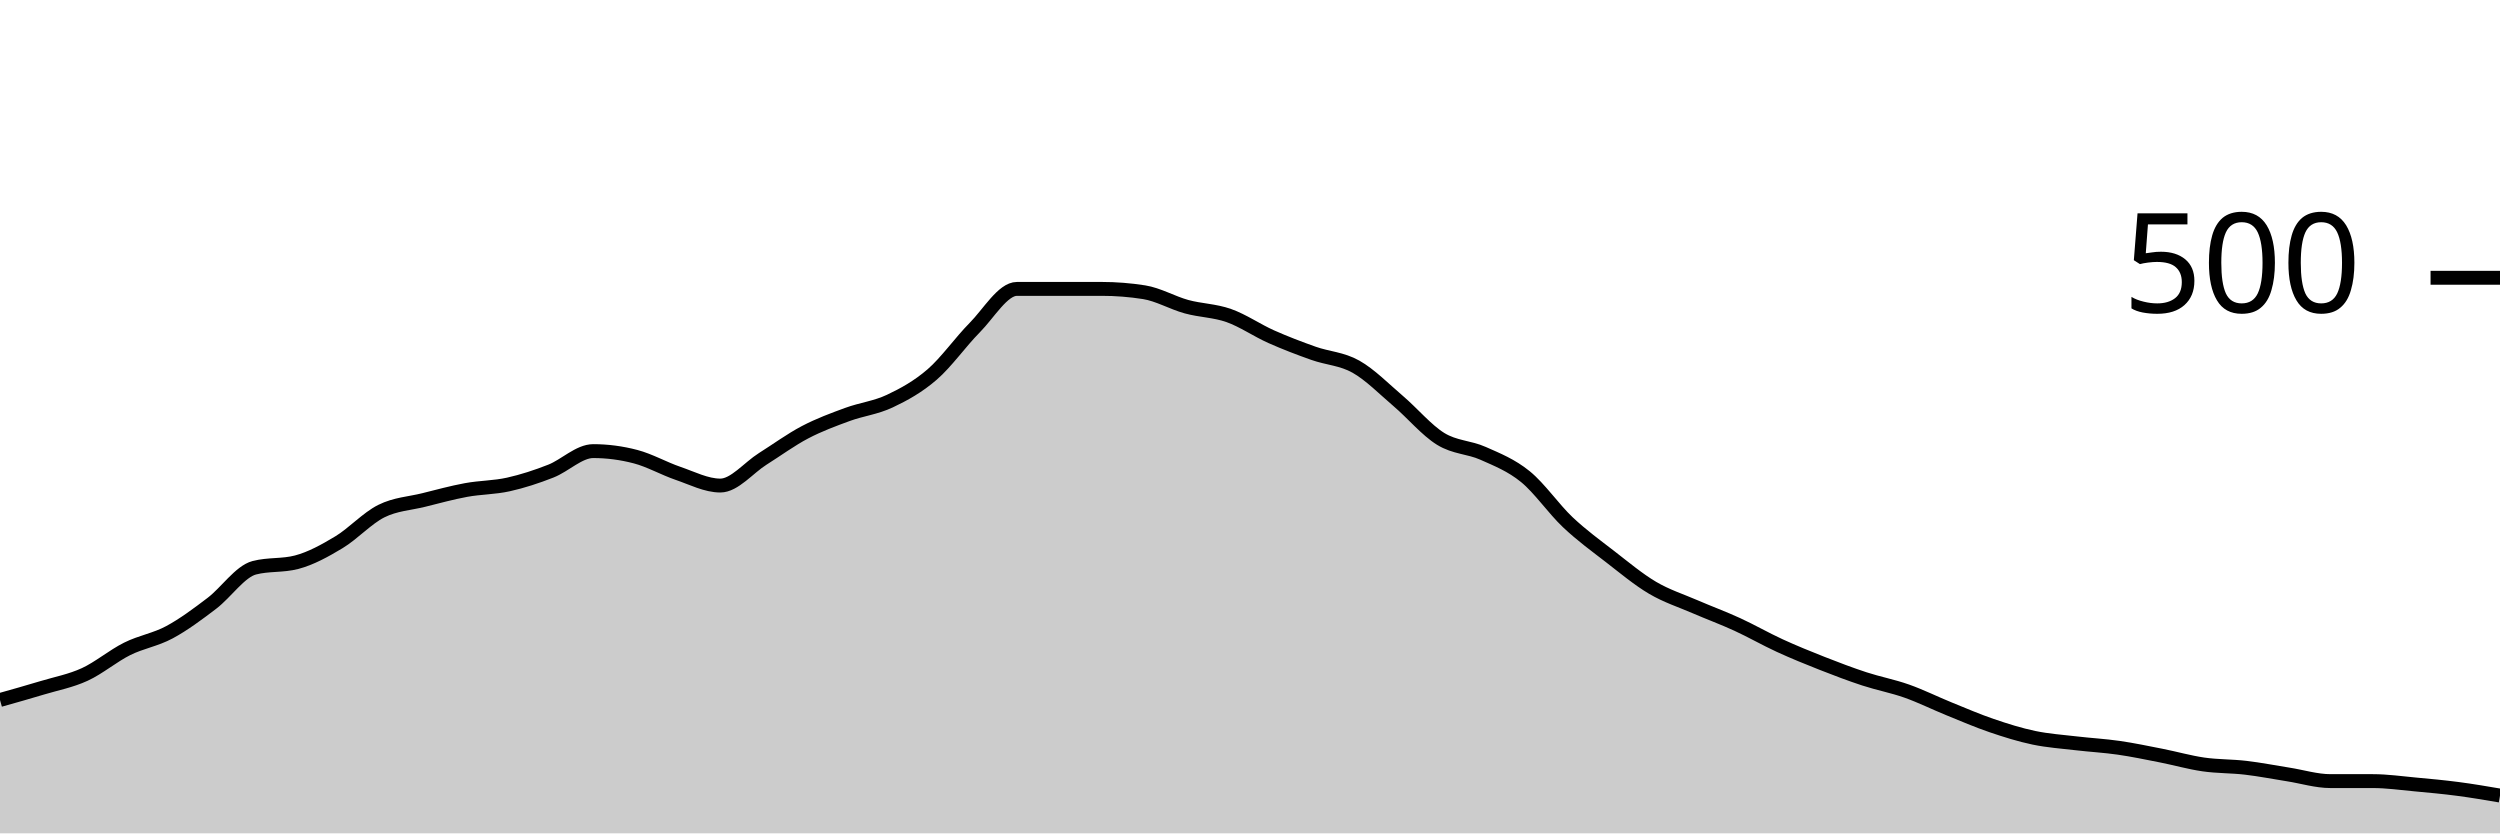
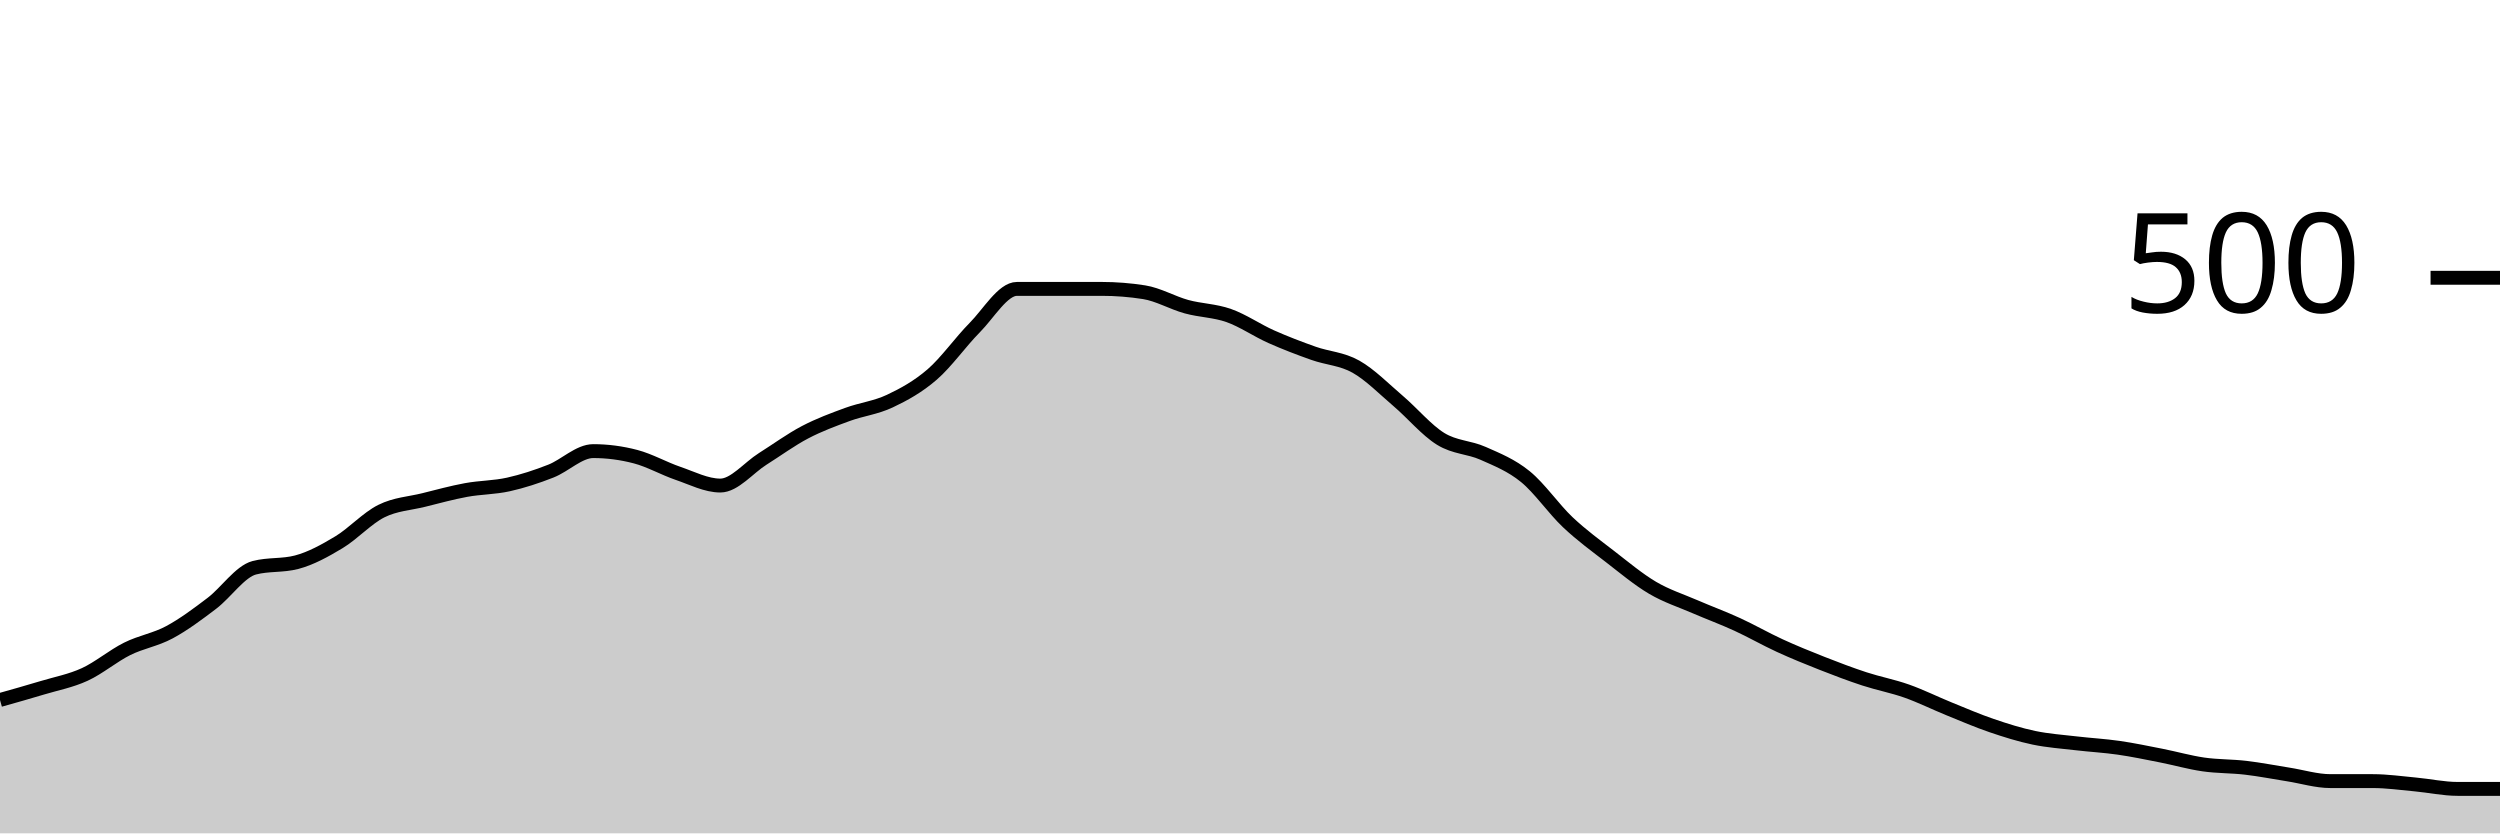
<svg xmlns="http://www.w3.org/2000/svg" viewBox="0 0 180 60">
  <g transform="translate(0,20)">
-     <path class="area" fill="rgba(0, 0, 0, 0.2)" d="M0,30.4C1.017,30.113,2.034,29.827,3.051,29.52C4.068,29.213,5.085,29.027,6.102,28.56C7.119,28.093,8.136,27.227,9.153,26.72C10.169,26.213,11.186,26.067,12.203,25.52C13.22,24.973,14.237,24.213,15.254,23.44C16.271,22.667,17.288,21.147,18.305,20.88C19.322,20.613,20.339,20.747,21.356,20.48C22.373,20.213,23.39,19.653,24.407,19.04C25.424,18.427,26.441,17.307,27.458,16.8C28.475,16.293,29.492,16.253,30.508,16C31.525,15.747,32.542,15.467,33.559,15.28C34.576,15.093,35.593,15.107,36.61,14.88C37.627,14.653,38.644,14.32,39.661,13.92C40.678,13.52,41.695,12.48,42.712,12.48C43.729,12.48,44.746,12.613,45.763,12.88C46.78,13.147,47.797,13.733,48.814,14.08C49.831,14.427,50.847,14.96,51.864,14.96C52.881,14.96,53.898,13.68,54.915,13.04C55.932,12.4,56.949,11.653,57.966,11.12C58.983,10.587,60,10.213,61.017,9.84C62.034,9.467,63.051,9.36,64.068,8.88C65.085,8.4,66.102,7.84,67.119,6.96C68.136,6.08,69.153,4.627,70.169,3.6C71.186,2.573,72.203,0.8,73.22,0.8C74.237,0.8,75.254,0.8,76.271,0.8C77.288,0.8,78.305,0.8,79.322,0.8C80.339,0.8,81.356,0.88,82.373,1.04C83.39,1.2,84.407,1.8,85.424,2.08C86.441,2.36,87.458,2.36,88.475,2.72C89.492,3.08,90.508,3.787,91.525,4.24C92.542,4.693,93.559,5.08,94.576,5.44C95.593,5.8,96.61,5.827,97.627,6.4C98.644,6.973,99.661,8.013,100.678,8.88C101.695,9.747,102.712,10.973,103.729,11.6C104.746,12.227,105.763,12.187,106.78,12.64C107.797,13.093,108.814,13.493,109.831,14.32C110.847,15.147,111.864,16.64,112.881,17.6C113.898,18.56,114.915,19.293,115.932,20.08C116.949,20.867,117.966,21.72,118.983,22.32C120,22.92,121.017,23.24,122.034,23.68C123.051,24.12,124.068,24.493,125.085,24.96C126.102,25.427,127.119,26.013,128.136,26.48C129.153,26.947,130.169,27.36,131.186,27.76C132.203,28.16,133.22,28.547,134.237,28.88C135.254,29.213,136.271,29.4,137.288,29.76C138.305,30.12,139.322,30.627,140.339,31.04C141.356,31.453,142.373,31.893,143.39,32.24C144.407,32.587,145.424,32.907,146.441,33.12C147.458,33.333,148.475,33.4,149.492,33.52C150.508,33.64,151.525,33.693,152.542,33.84C153.559,33.987,154.576,34.2,155.593,34.4C156.61,34.6,157.627,34.893,158.644,35.04C159.661,35.187,160.678,35.16,161.695,35.28C162.712,35.4,163.729,35.6,164.746,35.76C165.763,35.92,166.78,36.24,167.797,36.24C168.814,36.24,169.831,36.24,170.847,36.24C171.864,36.24,172.881,36.387,173.898,36.48C174.915,36.573,175.932,36.667,176.949,36.8C177.966,36.933,178.983,37.107,180,37.28L180,40C178.983,40,177.966,40,176.949,40C175.932,40,174.915,40,173.898,40C172.881,40,171.864,40,170.847,40C169.831,40,168.814,40,167.797,40C166.78,40,165.763,40,164.746,40C163.729,40,162.712,40,161.695,40C160.678,40,159.661,40,158.644,40C157.627,40,156.61,40,155.593,40C154.576,40,153.559,40,152.542,40C151.525,40,150.508,40,149.492,40C148.475,40,147.458,40,146.441,40C145.424,40,144.407,40,143.39,40C142.373,40,141.356,40,140.339,40C139.322,40,138.305,40,137.288,40C136.271,40,135.254,40,134.237,40C133.22,40,132.203,40,131.186,40C130.169,40,129.153,40,128.136,40C127.119,40,126.102,40,125.085,40C124.068,40,123.051,40,122.034,40C121.017,40,120,40,118.983,40C117.966,40,116.949,40,115.932,40C114.915,40,113.898,40,112.881,40C111.864,40,110.847,40,109.831,40C108.814,40,107.797,40,106.78,40C105.763,40,104.746,40,103.729,40C102.712,40,101.695,40,100.678,40C99.661,40,98.644,40,97.627,40C96.61,40,95.593,40,94.576,40C93.559,40,92.542,40,91.525,40C90.508,40,89.492,40,88.475,40C87.458,40,86.441,40,85.424,40C84.407,40,83.39,40,82.373,40C81.356,40,80.339,40,79.322,40C78.305,40,77.288,40,76.271,40C75.254,40,74.237,40,73.22,40C72.203,40,71.186,40,70.169,40C69.153,40,68.136,40,67.119,40C66.102,40,65.085,40,64.068,40C63.051,40,62.034,40,61.017,40C60,40,58.983,40,57.966,40C56.949,40,55.932,40,54.915,40C53.898,40,52.881,40,51.864,40C50.847,40,49.831,40,48.814,40C47.797,40,46.78,40,45.763,40C44.746,40,43.729,40,42.712,40C41.695,40,40.678,40,39.661,40C38.644,40,37.627,40,36.61,40C35.593,40,34.576,40,33.559,40C32.542,40,31.525,40,30.508,40C29.492,40,28.475,40,27.458,40C26.441,40,25.424,40,24.407,40C23.39,40,22.373,40,21.356,40C20.339,40,19.322,40,18.305,40C17.288,40,16.271,40,15.254,40C14.237,40,13.22,40,12.203,40C11.186,40,10.169,40,9.153,40C8.136,40,7.119,40,6.102,40C5.085,40,4.068,40,3.051,40C2.034,40,1.017,40,0,40Z" />
-     <path class="line" stroke="black" fill="none" d="M0,30.4C1.017,30.113,2.034,29.827,3.051,29.52C4.068,29.213,5.085,29.027,6.102,28.56C7.119,28.093,8.136,27.227,9.153,26.72C10.169,26.213,11.186,26.067,12.203,25.52C13.22,24.973,14.237,24.213,15.254,23.44C16.271,22.667,17.288,21.147,18.305,20.88C19.322,20.613,20.339,20.747,21.356,20.48C22.373,20.213,23.39,19.653,24.407,19.04C25.424,18.427,26.441,17.307,27.458,16.8C28.475,16.293,29.492,16.253,30.508,16C31.525,15.747,32.542,15.467,33.559,15.28C34.576,15.093,35.593,15.107,36.61,14.88C37.627,14.653,38.644,14.32,39.661,13.92C40.678,13.52,41.695,12.48,42.712,12.48C43.729,12.48,44.746,12.613,45.763,12.88C46.78,13.147,47.797,13.733,48.814,14.08C49.831,14.427,50.847,14.96,51.864,14.96C52.881,14.96,53.898,13.68,54.915,13.04C55.932,12.4,56.949,11.653,57.966,11.12C58.983,10.587,60,10.213,61.017,9.84C62.034,9.467,63.051,9.36,64.068,8.88C65.085,8.4,66.102,7.84,67.119,6.96C68.136,6.08,69.153,4.627,70.169,3.6C71.186,2.573,72.203,0.8,73.22,0.8C74.237,0.8,75.254,0.8,76.271,0.8C77.288,0.8,78.305,0.8,79.322,0.8C80.339,0.8,81.356,0.88,82.373,1.04C83.39,1.2,84.407,1.8,85.424,2.08C86.441,2.36,87.458,2.36,88.475,2.72C89.492,3.08,90.508,3.787,91.525,4.24C92.542,4.693,93.559,5.08,94.576,5.44C95.593,5.8,96.61,5.827,97.627,6.4C98.644,6.973,99.661,8.013,100.678,8.88C101.695,9.747,102.712,10.973,103.729,11.6C104.746,12.227,105.763,12.187,106.78,12.64C107.797,13.093,108.814,13.493,109.831,14.32C110.847,15.147,111.864,16.64,112.881,17.6C113.898,18.56,114.915,19.293,115.932,20.08C116.949,20.867,117.966,21.72,118.983,22.32C120,22.92,121.017,23.24,122.034,23.68C123.051,24.12,124.068,24.493,125.085,24.96C126.102,25.427,127.119,26.013,128.136,26.48C129.153,26.947,130.169,27.36,131.186,27.76C132.203,28.16,133.22,28.547,134.237,28.88C135.254,29.213,136.271,29.4,137.288,29.76C138.305,30.12,139.322,30.627,140.339,31.04C141.356,31.453,142.373,31.893,143.39,32.24C144.407,32.587,145.424,32.907,146.441,33.12C147.458,33.333,148.475,33.4,149.492,33.52C150.508,33.64,151.525,33.693,152.542,33.84C153.559,33.987,154.576,34.2,155.593,34.4C156.61,34.6,157.627,34.893,158.644,35.04C159.661,35.187,160.678,35.16,161.695,35.28C162.712,35.4,163.729,35.6,164.746,35.76C165.763,35.92,166.78,36.24,167.797,36.24C168.814,36.24,169.831,36.24,170.847,36.24C171.864,36.24,172.881,36.387,173.898,36.48C174.915,36.573,175.932,36.667,176.949,36.8C177.966,36.933,178.983,37.107,180,37.28" />
+     <path class="area" fill="rgba(0, 0, 0, 0.2)" d="M0,30.4C1.017,30.113,2.034,29.827,3.051,29.52C4.068,29.213,5.085,29.027,6.102,28.56C7.119,28.093,8.136,27.227,9.153,26.72C10.169,26.213,11.186,26.067,12.203,25.52C13.22,24.973,14.237,24.213,15.254,23.44C16.271,22.667,17.288,21.147,18.305,20.88C19.322,20.613,20.339,20.747,21.356,20.48C22.373,20.213,23.39,19.653,24.407,19.04C25.424,18.427,26.441,17.307,27.458,16.8C28.475,16.293,29.492,16.253,30.508,16C31.525,15.747,32.542,15.467,33.559,15.28C34.576,15.093,35.593,15.107,36.61,14.88C37.627,14.653,38.644,14.32,39.661,13.92C40.678,13.52,41.695,12.48,42.712,12.48C43.729,12.48,44.746,12.613,45.763,12.88C46.78,13.147,47.797,13.733,48.814,14.08C49.831,14.427,50.847,14.96,51.864,14.96C52.881,14.96,53.898,13.68,54.915,13.04C55.932,12.4,56.949,11.653,57.966,11.12C58.983,10.587,60,10.213,61.017,9.84C62.034,9.467,63.051,9.36,64.068,8.88C65.085,8.4,66.102,7.84,67.119,6.96C68.136,6.08,69.153,4.627,70.169,3.6C71.186,2.573,72.203,0.8,73.22,0.8C74.237,0.8,75.254,0.8,76.271,0.8C77.288,0.8,78.305,0.8,79.322,0.8C80.339,0.8,81.356,0.88,82.373,1.04C83.39,1.2,84.407,1.8,85.424,2.08C86.441,2.36,87.458,2.36,88.475,2.72C89.492,3.08,90.508,3.787,91.525,4.24C92.542,4.693,93.559,5.08,94.576,5.44C95.593,5.8,96.61,5.827,97.627,6.4C98.644,6.973,99.661,8.013,100.678,8.88C101.695,9.747,102.712,10.973,103.729,11.6C104.746,12.227,105.763,12.187,106.78,12.64C107.797,13.093,108.814,13.493,109.831,14.32C110.847,15.147,111.864,16.64,112.881,17.6C113.898,18.56,114.915,19.293,115.932,20.08C116.949,20.867,117.966,21.72,118.983,22.32C120,22.92,121.017,23.24,122.034,23.68C123.051,24.12,124.068,24.493,125.085,24.96C126.102,25.427,127.119,26.013,128.136,26.48C129.153,26.947,130.169,27.36,131.186,27.76C132.203,28.16,133.22,28.547,134.237,28.88C135.254,29.213,136.271,29.4,137.288,29.76C138.305,30.12,139.322,30.627,140.339,31.04C141.356,31.453,142.373,31.893,143.39,32.24C144.407,32.587,145.424,32.907,146.441,33.12C147.458,33.333,148.475,33.4,149.492,33.52C150.508,33.64,151.525,33.693,152.542,33.84C153.559,33.987,154.576,34.2,155.593,34.4C156.61,34.6,157.627,34.893,158.644,35.04C159.661,35.187,160.678,35.16,161.695,35.28C162.712,35.4,163.729,35.6,164.746,35.76C165.763,35.92,166.78,36.24,167.797,36.24C168.814,36.24,169.831,36.24,170.847,36.24C171.864,36.24,172.881,36.387,173.898,36.48C174.915,36.573,175.932,36.8,176.949,36.8C177.966,36.8,178.983,36.8,180,36.8L180,40C178.983,40,177.966,40,176.949,40C175.932,40,174.915,40,173.898,40C172.881,40,171.864,40,170.847,40C169.831,40,168.814,40,167.797,40C166.78,40,165.763,40,164.746,40C163.729,40,162.712,40,161.695,40C160.678,40,159.661,40,158.644,40C157.627,40,156.61,40,155.593,40C154.576,40,153.559,40,152.542,40C151.525,40,150.508,40,149.492,40C148.475,40,147.458,40,146.441,40C145.424,40,144.407,40,143.39,40C142.373,40,141.356,40,140.339,40C139.322,40,138.305,40,137.288,40C136.271,40,135.254,40,134.237,40C133.22,40,132.203,40,131.186,40C130.169,40,129.153,40,128.136,40C127.119,40,126.102,40,125.085,40C124.068,40,123.051,40,122.034,40C121.017,40,120,40,118.983,40C117.966,40,116.949,40,115.932,40C114.915,40,113.898,40,112.881,40C111.864,40,110.847,40,109.831,40C108.814,40,107.797,40,106.78,40C105.763,40,104.746,40,103.729,40C102.712,40,101.695,40,100.678,40C99.661,40,98.644,40,97.627,40C96.61,40,95.593,40,94.576,40C93.559,40,92.542,40,91.525,40C90.508,40,89.492,40,88.475,40C87.458,40,86.441,40,85.424,40C84.407,40,83.39,40,82.373,40C81.356,40,80.339,40,79.322,40C78.305,40,77.288,40,76.271,40C75.254,40,74.237,40,73.22,40C72.203,40,71.186,40,70.169,40C69.153,40,68.136,40,67.119,40C66.102,40,65.085,40,64.068,40C63.051,40,62.034,40,61.017,40C60,40,58.983,40,57.966,40C56.949,40,55.932,40,54.915,40C53.898,40,52.881,40,51.864,40C50.847,40,49.831,40,48.814,40C47.797,40,46.78,40,45.763,40C44.746,40,43.729,40,42.712,40C41.695,40,40.678,40,39.661,40C38.644,40,37.627,40,36.61,40C35.593,40,34.576,40,33.559,40C32.542,40,31.525,40,30.508,40C29.492,40,28.475,40,27.458,40C26.441,40,25.424,40,24.407,40C23.39,40,22.373,40,21.356,40C20.339,40,19.322,40,18.305,40C17.288,40,16.271,40,15.254,40C14.237,40,13.22,40,12.203,40C11.186,40,10.169,40,9.153,40C8.136,40,7.119,40,6.102,40C5.085,40,4.068,40,3.051,40C2.034,40,1.017,40,0,40Z" />
+     <path class="line" stroke="black" fill="none" d="M0,30.4C1.017,30.113,2.034,29.827,3.051,29.52C4.068,29.213,5.085,29.027,6.102,28.56C7.119,28.093,8.136,27.227,9.153,26.72C10.169,26.213,11.186,26.067,12.203,25.52C13.22,24.973,14.237,24.213,15.254,23.44C16.271,22.667,17.288,21.147,18.305,20.88C19.322,20.613,20.339,20.747,21.356,20.48C22.373,20.213,23.39,19.653,24.407,19.04C25.424,18.427,26.441,17.307,27.458,16.8C28.475,16.293,29.492,16.253,30.508,16C31.525,15.747,32.542,15.467,33.559,15.28C34.576,15.093,35.593,15.107,36.61,14.88C37.627,14.653,38.644,14.32,39.661,13.92C40.678,13.52,41.695,12.48,42.712,12.48C43.729,12.48,44.746,12.613,45.763,12.88C46.78,13.147,47.797,13.733,48.814,14.08C49.831,14.427,50.847,14.96,51.864,14.96C52.881,14.96,53.898,13.68,54.915,13.04C55.932,12.4,56.949,11.653,57.966,11.12C58.983,10.587,60,10.213,61.017,9.84C62.034,9.467,63.051,9.36,64.068,8.88C65.085,8.4,66.102,7.84,67.119,6.96C68.136,6.08,69.153,4.627,70.169,3.6C71.186,2.573,72.203,0.8,73.22,0.8C74.237,0.8,75.254,0.8,76.271,0.8C77.288,0.8,78.305,0.8,79.322,0.8C80.339,0.8,81.356,0.88,82.373,1.04C83.39,1.2,84.407,1.8,85.424,2.08C86.441,2.36,87.458,2.36,88.475,2.72C89.492,3.08,90.508,3.787,91.525,4.24C92.542,4.693,93.559,5.08,94.576,5.44C95.593,5.8,96.61,5.827,97.627,6.4C98.644,6.973,99.661,8.013,100.678,8.88C101.695,9.747,102.712,10.973,103.729,11.6C104.746,12.227,105.763,12.187,106.78,12.64C107.797,13.093,108.814,13.493,109.831,14.32C110.847,15.147,111.864,16.64,112.881,17.6C113.898,18.56,114.915,19.293,115.932,20.08C116.949,20.867,117.966,21.72,118.983,22.32C120,22.92,121.017,23.24,122.034,23.68C123.051,24.12,124.068,24.493,125.085,24.96C126.102,25.427,127.119,26.013,128.136,26.48C129.153,26.947,130.169,27.36,131.186,27.76C132.203,28.16,133.22,28.547,134.237,28.88C135.254,29.213,136.271,29.4,137.288,29.76C138.305,30.12,139.322,30.627,140.339,31.04C141.356,31.453,142.373,31.893,143.39,32.24C144.407,32.587,145.424,32.907,146.441,33.12C147.458,33.333,148.475,33.4,149.492,33.52C150.508,33.64,151.525,33.693,152.542,33.84C153.559,33.987,154.576,34.2,155.593,34.4C156.61,34.6,157.627,34.893,158.644,35.04C159.661,35.187,160.678,35.16,161.695,35.28C162.712,35.4,163.729,35.6,164.746,35.76C165.763,35.92,166.78,36.24,167.797,36.24C168.814,36.24,169.831,36.24,170.847,36.24C171.864,36.24,172.881,36.387,173.898,36.48C174.915,36.573,175.932,36.8,176.949,36.8C177.966,36.8,178.983,36.8,180,36.8" />
    <path class="axis-ceiling" stroke-width="1" stroke="black" fill="none" d="M175,0L180,0" />
    <text class="axis-ceiling-label" font-family="sans-serif" text-anchor="end" font-size="10px" x="170" y="2.5">500</text>
  </g>
</svg>
